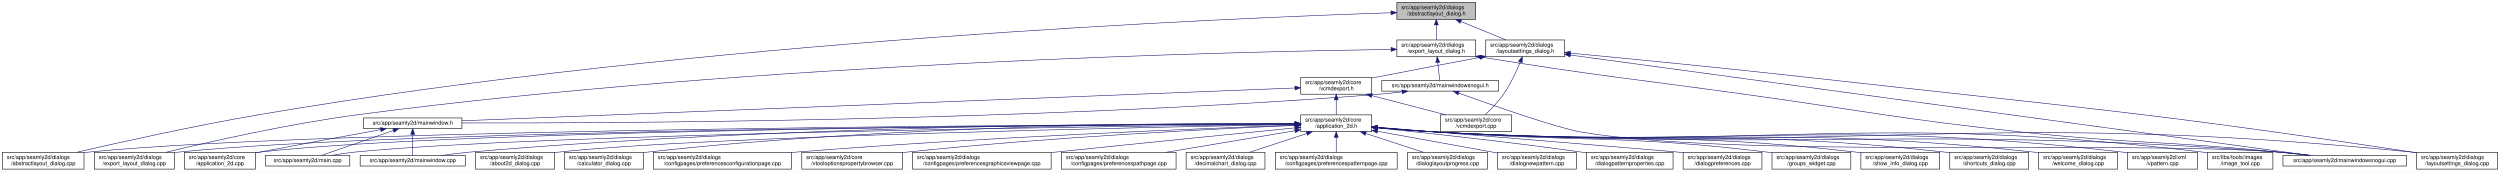
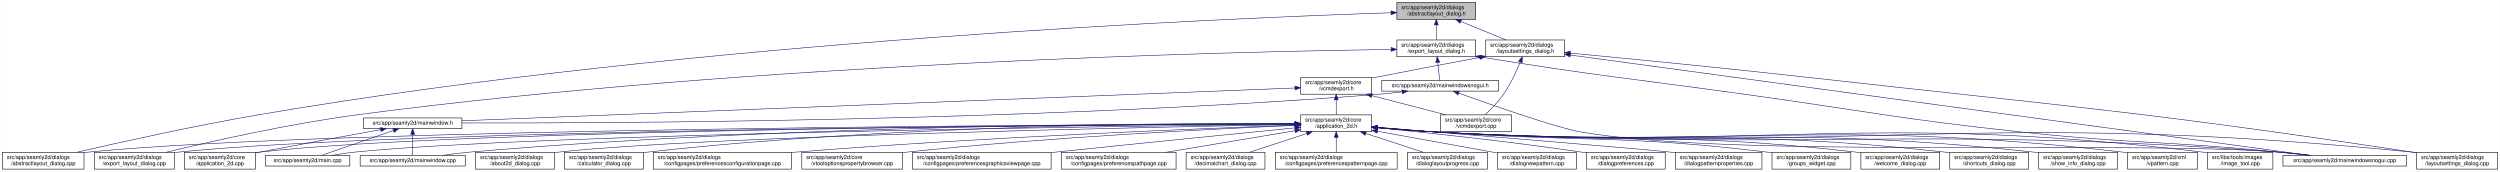
<svg xmlns="http://www.w3.org/2000/svg" xmlns:xlink="http://www.w3.org/1999/xlink" width="4472pt" height="307pt" viewBox="0.00 0.00 4471.50 307.00">
  <g id="graph0" class="graph" transform="scale(1 1) rotate(0) translate(4 303)">
    <polygon fill="white" stroke="transparent" points="-4,4 -4,-303 4467.5,-303 4467.5,4 -4,4" />
    <g id="node1" class="node">
      <g id="a_node1">
        <a xlink:title=" ">
          <polygon fill="#bfbfbf" stroke="black" points="2494.5,-268.5 2494.5,-298.5 2635.5,-298.5 2635.5,-268.5 2494.5,-268.5" />
          <text text-anchor="start" x="2502.5" y="-286.5" font-family="Helvetica,sans-Serif" font-size="10.00">src/app/seamly2d/dialogs</text>
          <text text-anchor="middle" x="2565" y="-275.5" font-family="Helvetica,sans-Serif" font-size="10.00">/abstractlayout_dialog.h</text>
        </a>
      </g>
    </g>
    <g id="node2" class="node">
      <g id="a_node2">
        <a xlink:href="../../dd/db4/abstractlayout__dialog_8cpp.html" target="_top" xlink:title=" ">
          <polygon fill="white" stroke="black" points="0,-0.5 0,-30.5 146,-30.5 146,-0.5 0,-0.5" />
          <text text-anchor="start" x="8" y="-18.5" font-family="Helvetica,sans-Serif" font-size="10.00">src/app/seamly2d/dialogs</text>
          <text text-anchor="middle" x="73" y="-7.5" font-family="Helvetica,sans-Serif" font-size="10.00">/abstractlayout_dialog.cpp</text>
        </a>
      </g>
    </g>
    <g id="edge1" class="edge">
      <path fill="none" stroke="midnightblue" d="M2483.92,-280.16C2202.28,-271 1240.94,-231.32 460,-98 343.42,-78.1 208.51,-48.08 132.72,-30.57" />
      <polygon fill="midnightblue" stroke="midnightblue" points="2483.94,-283.66 2494.05,-280.48 2484.17,-276.66 2483.94,-283.66" />
    </g>
    <g id="node3" class="node">
      <g id="a_node3">
        <a xlink:href="../../d1/d8e/export__layout__dialog_8h.html" target="_top" xlink:title=" ">
          <polygon fill="white" stroke="black" points="2494.5,-201.5 2494.5,-231.5 2635.5,-231.5 2635.5,-201.5 2494.5,-201.5" />
          <text text-anchor="start" x="2502.5" y="-219.5" font-family="Helvetica,sans-Serif" font-size="10.00">src/app/seamly2d/dialogs</text>
          <text text-anchor="middle" x="2565" y="-208.5" font-family="Helvetica,sans-Serif" font-size="10.00">/export_layout_dialog.h</text>
        </a>
      </g>
    </g>
    <g id="edge2" class="edge">
      <path fill="none" stroke="midnightblue" d="M2565,-258.11C2565,-249.15 2565,-239.32 2565,-231.58" />
      <polygon fill="midnightblue" stroke="midnightblue" points="2561.5,-258.4 2565,-268.4 2568.5,-258.4 2561.5,-258.4" />
    </g>
    <g id="node11" class="node">
      <g id="a_node11">
        <a xlink:href="../../d3/dd8/layoutsettings__dialog_8h.html" target="_top" xlink:title=" ">
          <polygon fill="white" stroke="black" points="2653.5,-201.5 2653.5,-231.5 2794.5,-231.5 2794.5,-201.5 2653.5,-201.5" />
          <text text-anchor="start" x="2661.5" y="-219.5" font-family="Helvetica,sans-Serif" font-size="10.00">src/app/seamly2d/dialogs</text>
          <text text-anchor="middle" x="2724" y="-208.5" font-family="Helvetica,sans-Serif" font-size="10.00">/layoutsettings_dialog.h</text>
        </a>
      </g>
    </g>
    <g id="edge11" class="edge">
      <path fill="none" stroke="midnightblue" d="M2608.92,-264.54C2634.37,-254.14 2665.93,-241.24 2689.57,-231.58" />
      <polygon fill="midnightblue" stroke="midnightblue" points="2607.43,-261.37 2599.5,-268.4 2610.08,-267.85 2607.43,-261.37" />
    </g>
    <g id="node4" class="node">
      <g id="a_node4">
        <a xlink:href="../../dd/d54/export__layout__dialog_8cpp.html" target="_top" xlink:title=" ">
          <polygon fill="white" stroke="black" points="164.5,-0.5 164.5,-30.5 307.5,-30.5 307.5,-0.5 164.5,-0.5" />
          <text text-anchor="start" x="172.5" y="-18.5" font-family="Helvetica,sans-Serif" font-size="10.00">src/app/seamly2d/dialogs</text>
          <text text-anchor="middle" x="236" y="-7.5" font-family="Helvetica,sans-Serif" font-size="10.00">/export_layout_dialog.cpp</text>
        </a>
      </g>
    </g>
    <g id="edge3" class="edge">
      <path fill="none" stroke="midnightblue" d="M2483.86,-214.6C2217.86,-210.8 1348.57,-191.53 637,-98 512.86,-81.68 369.58,-49.2 292.36,-30.55" />
      <polygon fill="midnightblue" stroke="midnightblue" points="2484.14,-218.11 2494.19,-214.75 2484.24,-211.11 2484.14,-218.11" />
    </g>
    <g id="node5" class="node">
      <g id="a_node5">
        <a xlink:href="../../d1/d82/mainwindowsnogui_8h.html" target="_top" xlink:title=" ">
          <polygon fill="white" stroke="black" points="2467.5,-140 2467.5,-159 2676.5,-159 2676.5,-140 2467.5,-140" />
          <text text-anchor="middle" x="2572" y="-147" font-family="Helvetica,sans-Serif" font-size="10.00">src/app/seamly2d/mainwindowsnogui.h</text>
        </a>
      </g>
    </g>
    <g id="edge4" class="edge">
      <path fill="none" stroke="midnightblue" d="M2567.61,-191.25C2568.82,-180.02 2570.18,-167.38 2571.06,-159.19" />
      <polygon fill="midnightblue" stroke="midnightblue" points="2564.11,-191.08 2566.52,-201.4 2571.07,-191.83 2564.11,-191.08" />
    </g>
    <g id="node10" class="node">
      <g id="a_node10">
        <a xlink:href="../../d8/de8/mainwindowsnogui_8cpp.html" target="_top" xlink:title=" ">
          <polygon fill="white" stroke="black" points="4079.5,-6 4079.5,-25 4300.5,-25 4300.5,-6 4079.5,-6" />
          <text text-anchor="middle" x="4190" y="-13" font-family="Helvetica,sans-Serif" font-size="10.00">src/app/seamly2d/mainwindowsnogui.cpp</text>
        </a>
      </g>
    </g>
    <g id="edge10" class="edge">
      <path fill="none" stroke="midnightblue" d="M2645.75,-200.75C2856.16,-166.74 2911.12,-162.84 3119,-134 3337.15,-103.73 3391.01,-90.47 3610,-67 3814.34,-45.1 3866.51,-51.43 4071,-31 4088.29,-29.27 4106.96,-27.13 4124.28,-25.02" />
      <polygon fill="midnightblue" stroke="midnightblue" points="2644.92,-197.34 2635.61,-202.39 2646.04,-204.25 2644.92,-197.34" />
    </g>
    <g id="node6" class="node">
      <g id="a_node6">
        <a xlink:href="../../d9/d53/mainwindow_8h.html" target="_top" xlink:title=" ">
          <polygon fill="white" stroke="black" points="646,-73 646,-92 822,-92 822,-73 646,-73" />
          <text text-anchor="middle" x="734" y="-80" font-family="Helvetica,sans-Serif" font-size="10.00">src/app/seamly2d/mainwindow.h</text>
        </a>
      </g>
    </g>
    <g id="edge5" class="edge">
      <path fill="none" stroke="midnightblue" d="M2503.6,-138.7C2488.6,-136.86 2472.79,-135.15 2458,-134 1832.59,-85.18 1076.22,-82.45 822.07,-83.06" />
      <polygon fill="midnightblue" stroke="midnightblue" points="2503.47,-142.21 2513.82,-139.99 2504.34,-135.27 2503.47,-142.21" />
    </g>
    <g id="edge9" class="edge">
      <path fill="none" stroke="midnightblue" d="M2605.25,-136.4C2663.1,-115.55 2780.2,-74.41 2823,-67 3096.38,-19.68 3794.33,-51.8 4071,-31 4089.89,-29.58 4110.38,-27.34 4128.96,-25.04" />
      <polygon fill="midnightblue" stroke="midnightblue" points="2603.71,-133.23 2595.5,-139.92 2606.09,-139.81 2603.71,-133.23" />
    </g>
    <g id="node7" class="node">
      <g id="a_node7">
        <a xlink:href="../../df/d3e/application__2d_8cpp.html" target="_top" xlink:title=" ">
          <polygon fill="white" stroke="black" points="325.5,-0.5 325.5,-30.5 452.5,-30.5 452.5,-0.5 325.5,-0.5" />
          <text text-anchor="start" x="333.5" y="-18.5" font-family="Helvetica,sans-Serif" font-size="10.00">src/app/seamly2d/core</text>
          <text text-anchor="middle" x="389" y="-7.5" font-family="Helvetica,sans-Serif" font-size="10.00">/application_2d.cpp</text>
        </a>
      </g>
    </g>
    <g id="edge6" class="edge">
      <path fill="none" stroke="midnightblue" d="M676.66,-71.16C621.38,-61.14 535.4,-45.37 461,-31 458.25,-30.47 455.43,-29.92 452.59,-29.36" />
      <polygon fill="midnightblue" stroke="midnightblue" points="676.15,-74.63 686.61,-72.97 677.4,-67.74 676.15,-74.63" />
    </g>
    <g id="node8" class="node">
      <g id="a_node8">
        <a xlink:href="../../dc/d14/app_2seamly2d_2main_8cpp.html" target="_top" xlink:title=" ">
          <polygon fill="white" stroke="black" points="470.5,-6 470.5,-25 621.5,-25 621.5,-6 470.5,-6" />
          <text text-anchor="middle" x="546" y="-13" font-family="Helvetica,sans-Serif" font-size="10.00">src/app/seamly2d/main.cpp</text>
        </a>
      </g>
    </g>
    <g id="edge7" class="edge">
      <path fill="none" stroke="midnightblue" d="M699.11,-69.44C661.81,-56.54 603.63,-36.42 570.77,-25.06" />
      <polygon fill="midnightblue" stroke="midnightblue" points="698.44,-72.91 709.04,-72.87 700.73,-66.29 698.44,-72.91" />
    </g>
    <g id="node9" class="node">
      <g id="a_node9">
        <a xlink:href="../../d8/dd9/mainwindow_8cpp.html" target="_top" xlink:title=" ">
          <polygon fill="white" stroke="black" points="640,-6 640,-25 828,-25 828,-6 640,-6" />
          <text text-anchor="middle" x="734" y="-13" font-family="Helvetica,sans-Serif" font-size="10.00">src/app/seamly2d/mainwindow.cpp</text>
        </a>
      </g>
    </g>
    <g id="edge8" class="edge">
      <path fill="none" stroke="midnightblue" d="M734,-62.54C734,-50.17 734,-34.62 734,-25.13" />
      <polygon fill="midnightblue" stroke="midnightblue" points="730.5,-62.73 734,-72.73 737.5,-62.73 730.5,-62.73" />
    </g>
    <g id="edge43" class="edge">
      <path fill="none" stroke="midnightblue" d="M2804.93,-204.51C3067.51,-168.87 3892.33,-56.91 4127.09,-25.04" />
      <polygon fill="midnightblue" stroke="midnightblue" points="2804.15,-201.09 2794.71,-205.9 2805.09,-208.02 2804.15,-201.09" />
    </g>
    <g id="node12" class="node">
      <g id="a_node12">
        <a xlink:href="../../dd/d57/vcmdexport_8h.html" target="_top" xlink:title=" ">
          <polygon fill="white" stroke="black" points="2322.5,-134.5 2322.5,-164.5 2449.5,-164.5 2449.5,-134.5 2322.5,-134.5" />
          <text text-anchor="start" x="2330.5" y="-152.5" font-family="Helvetica,sans-Serif" font-size="10.00">src/app/seamly2d/core</text>
          <text text-anchor="middle" x="2386" y="-141.5" font-family="Helvetica,sans-Serif" font-size="10.00">/vcmdexport.h</text>
        </a>
      </g>
    </g>
    <g id="edge12" class="edge">
      <path fill="none" stroke="midnightblue" d="M2643.42,-200.44C2590.65,-190.52 2520.19,-177.17 2458,-165 2455.25,-164.46 2452.44,-163.91 2449.6,-163.35" />
      <polygon fill="midnightblue" stroke="midnightblue" points="2642.92,-203.91 2653.39,-202.32 2644.21,-197.03 2642.92,-203.91" />
    </g>
-     <g id="node27" class="node">
-       <g id="a_node27">
+     <g id="node26" class="node">
+       <g id="a_node26">
        <a xlink:href="../../d0/dfa/layoutsettings__dialog_8cpp.html" target="_top" xlink:title=" ">
          <polygon fill="white" stroke="black" points="4318.5,-0.5 4318.5,-30.5 4463.5,-30.5 4463.5,-0.5 4318.5,-0.5" />
          <text text-anchor="start" x="4326.5" y="-18.5" font-family="Helvetica,sans-Serif" font-size="10.00">src/app/seamly2d/dialogs</text>
          <text text-anchor="middle" x="4391" y="-7.5" font-family="Helvetica,sans-Serif" font-size="10.00">/layoutsettings_dialog.cpp</text>
        </a>
      </g>
    </g>
    <g id="edge42" class="edge">
      <path fill="none" stroke="midnightblue" d="M2804.67,-207.95C2903.9,-198.54 3077.46,-181.65 3226,-165 3708.42,-110.92 3830.01,-103.57 4310,-31 4312.68,-30.59 4315.42,-30.17 4318.17,-29.73" />
      <polygon fill="midnightblue" stroke="midnightblue" points="2804.34,-204.47 2794.72,-208.9 2805,-211.44 2804.34,-204.47" />
    </g>
    <g id="node33" class="node">
      <g id="a_node33">
        <a xlink:href="../../df/d9b/vcmdexport_8cpp.html" target="_top" xlink:title=" ">
          <polygon fill="white" stroke="black" points="2572.5,-67.5 2572.5,-97.5 2699.5,-97.5 2699.5,-67.5 2572.5,-67.5" />
          <text text-anchor="start" x="2580.5" y="-85.5" font-family="Helvetica,sans-Serif" font-size="10.00">src/app/seamly2d/core</text>
          <text text-anchor="middle" x="2636" y="-74.5" font-family="Helvetica,sans-Serif" font-size="10.00">/vcmdexport.cpp</text>
        </a>
      </g>
    </g>
    <g id="edge41" class="edge">
      <path fill="none" stroke="midnightblue" d="M2715.08,-191.85C2708.15,-174.96 2697.62,-152.12 2685,-134 2675.64,-120.57 2662.66,-107.36 2652.4,-97.82" />
      <polygon fill="midnightblue" stroke="midnightblue" points="2711.97,-193.49 2718.91,-201.5 2718.47,-190.91 2711.97,-193.49" />
    </g>
    <g id="edge40" class="edge">
      <path fill="none" stroke="midnightblue" d="M2312.19,-145.6C2042.91,-135 1113.82,-98.44 822.26,-86.97" />
      <polygon fill="midnightblue" stroke="midnightblue" points="2312.12,-149.1 2322.25,-145.99 2312.4,-142.1 2312.12,-149.1" />
    </g>
    <g id="node13" class="node">
      <g id="a_node13">
        <a xlink:href="../../d7/d61/application__2d_8h.html" target="_top" xlink:title=" ">
          <polygon fill="white" stroke="black" points="2322.5,-67.5 2322.5,-97.5 2449.5,-97.5 2449.5,-67.5 2322.5,-67.5" />
          <text text-anchor="start" x="2330.5" y="-85.5" font-family="Helvetica,sans-Serif" font-size="10.00">src/app/seamly2d/core</text>
          <text text-anchor="middle" x="2386" y="-74.5" font-family="Helvetica,sans-Serif" font-size="10.00">/application_2d.h</text>
        </a>
      </g>
    </g>
    <g id="edge13" class="edge">
      <path fill="none" stroke="midnightblue" d="M2386,-124.11C2386,-115.15 2386,-105.32 2386,-97.58" />
      <polygon fill="midnightblue" stroke="midnightblue" points="2382.5,-124.4 2386,-134.4 2389.5,-124.4 2382.5,-124.4" />
    </g>
    <g id="edge39" class="edge">
      <path fill="none" stroke="midnightblue" d="M2449.78,-131.92C2490.58,-121.31 2542.93,-107.7 2581.73,-97.61" />
      <polygon fill="midnightblue" stroke="midnightblue" points="2448.74,-128.57 2439.94,-134.48 2450.5,-135.35 2448.74,-128.57" />
    </g>
    <g id="edge15" class="edge">
      <path fill="none" stroke="midnightblue" d="M2312.3,-81.34C1976.31,-80.39 587.62,-73.89 155,-31 152.12,-30.71 149.19,-30.39 146.24,-30.02" />
      <polygon fill="midnightblue" stroke="midnightblue" points="2312.39,-84.84 2322.4,-81.37 2312.41,-77.84 2312.39,-84.84" />
    </g>
    <g id="edge28" class="edge">
      <path fill="none" stroke="midnightblue" d="M2312.16,-81.23C1991.12,-79.84 714.99,-71.78 316,-31 313.33,-30.73 310.62,-30.42 307.88,-30.07" />
      <polygon fill="midnightblue" stroke="midnightblue" points="2312.26,-84.73 2322.28,-81.28 2312.29,-77.73 2312.26,-84.73" />
    </g>
-     <g id="edge20" class="edge">
+     <g id="edge23" class="edge">
      <path fill="none" stroke="midnightblue" d="M2312.07,-81.27C2005.04,-80.03 829.51,-72.62 461,-31 458.21,-30.69 455.37,-30.32 452.51,-29.91" />
      <polygon fill="midnightblue" stroke="midnightblue" points="2312.18,-84.77 2322.19,-81.31 2312.2,-77.77 2312.18,-84.77" />
    </g>
-     <g id="edge34" class="edge">
+     <g id="edge33" class="edge">
      <path fill="none" stroke="midnightblue" d="M2312.05,-80.75C2022.44,-77.62 964.89,-64.12 631,-31 617.29,-29.64 602.46,-27.39 589.08,-25.05" />
      <polygon fill="midnightblue" stroke="midnightblue" points="2312.39,-84.26 2322.43,-80.87 2312.47,-77.26 2312.39,-84.26" />
    </g>
    <g id="edge37" class="edge">
      <path fill="none" stroke="midnightblue" d="M2312.14,-81.9C2089.11,-82.5 1403.02,-79.93 837,-31 820.54,-29.58 802.69,-27.32 786.54,-25" />
      <polygon fill="midnightblue" stroke="midnightblue" points="2312.42,-85.4 2322.41,-81.87 2312.4,-78.4 2312.42,-85.4" />
    </g>
    <g id="edge35" class="edge">
      <path fill="none" stroke="midnightblue" d="M2459.92,-74.48C2491.63,-71.72 2529.11,-68.79 2563,-67 3232.48,-31.62 3402.35,-79.6 4071,-31 4090.1,-29.61 4110.84,-27.35 4129.57,-25.02" />
      <polygon fill="midnightblue" stroke="midnightblue" points="2459.5,-71.01 2449.84,-75.37 2460.11,-77.98 2459.5,-71.01" />
    </g>
    <g id="node14" class="node">
      <g id="a_node14">
        <a xlink:href="../../d9/d7f/about2d__dialog_8cpp.html" target="_top" xlink:title=" ">
          <polygon fill="white" stroke="black" points="846.5,-0.5 846.5,-30.5 987.5,-30.5 987.5,-0.5 846.5,-0.5" />
          <text text-anchor="start" x="854.5" y="-18.5" font-family="Helvetica,sans-Serif" font-size="10.00">src/app/seamly2d/dialogs</text>
          <text text-anchor="middle" x="917" y="-7.5" font-family="Helvetica,sans-Serif" font-size="10.00">/about2d_dialog.cpp</text>
        </a>
      </g>
    </g>
    <g id="edge14" class="edge">
      <path fill="none" stroke="midnightblue" d="M2312.1,-80.23C2062.92,-75.74 1254.67,-59.29 996,-31 993.23,-30.7 990.41,-30.35 987.56,-29.98" />
      <polygon fill="midnightblue" stroke="midnightblue" points="2312.08,-83.73 2322.14,-80.41 2312.21,-76.73 2312.08,-83.73" />
    </g>
    <g id="node15" class="node">
      <g id="a_node15">
        <a xlink:href="../../d7/dfa/calculator__dialog_8cpp.html" target="_top" xlink:title=" ">
          <polygon fill="white" stroke="black" points="1005.5,-0.5 1005.5,-30.5 1146.5,-30.5 1146.5,-0.5 1005.5,-0.5" />
          <text text-anchor="start" x="1013.5" y="-18.5" font-family="Helvetica,sans-Serif" font-size="10.00">src/app/seamly2d/dialogs</text>
          <text text-anchor="middle" x="1076" y="-7.5" font-family="Helvetica,sans-Serif" font-size="10.00">/calculator_dialog.cpp</text>
        </a>
      </g>
    </g>
    <g id="edge16" class="edge">
      <path fill="none" stroke="midnightblue" d="M2312.1,-82.08C2120.42,-82.8 1591.77,-79.8 1155,-31 1152.23,-30.69 1149.41,-30.34 1146.56,-29.96" />
      <polygon fill="midnightblue" stroke="midnightblue" points="2312.35,-85.58 2322.34,-82.03 2312.32,-78.58 2312.35,-85.58" />
    </g>
    <g id="node16" class="node">
      <g id="a_node16">
        <a xlink:href="../../d2/d2d/preferencesconfigurationpage_8cpp.html" target="_top" xlink:title=" ">
          <polygon fill="white" stroke="black" points="1164.5,-0.5 1164.5,-30.5 1411.5,-30.5 1411.5,-0.5 1164.5,-0.5" />
          <text text-anchor="start" x="1172.5" y="-18.5" font-family="Helvetica,sans-Serif" font-size="10.00">src/app/seamly2d/dialogs</text>
          <text text-anchor="middle" x="1288" y="-7.5" font-family="Helvetica,sans-Serif" font-size="10.00">/configpages/preferencesconfigurationpage.cpp</text>
        </a>
      </g>
    </g>
    <g id="edge17" class="edge">
      <path fill="none" stroke="midnightblue" d="M2312.1,-79.05C2150.36,-73.38 1752.96,-57.76 1421,-31 1417.87,-30.75 1414.71,-30.48 1411.52,-30.21" />
      <polygon fill="midnightblue" stroke="midnightblue" points="2312.29,-82.56 2322.41,-79.41 2312.53,-75.57 2312.29,-82.56" />
    </g>
    <g id="node17" class="node">
      <g id="a_node17">
        <a xlink:href="../../d2/d00/vtooloptionspropertybrowser_8cpp.html" target="_top" xlink:title=" ">
          <polygon fill="white" stroke="black" points="1430,-0.5 1430,-30.5 1610,-30.5 1610,-0.5 1430,-0.5" />
          <text text-anchor="start" x="1438" y="-18.5" font-family="Helvetica,sans-Serif" font-size="10.00">src/app/seamly2d/core</text>
          <text text-anchor="middle" x="1520" y="-7.5" font-family="Helvetica,sans-Serif" font-size="10.00">/vtooloptionspropertybrowser.cpp</text>
        </a>
      </g>
    </g>
    <g id="edge18" class="edge">
      <path fill="none" stroke="midnightblue" d="M2312.1,-78.6C2175.13,-72.78 1872.66,-57.88 1619,-31 1616.06,-30.69 1613.08,-30.35 1610.07,-30" />
      <polygon fill="midnightblue" stroke="midnightblue" points="2312.33,-82.11 2322.47,-79.03 2312.62,-75.11 2312.33,-82.11" />
    </g>
    <g id="node18" class="node">
      <g id="a_node18">
        <a xlink:href="../../d9/d70/preferencesgraphicsviewpage_8cpp.html" target="_top" xlink:title=" ">
          <polygon fill="white" stroke="black" points="1628,-0.5 1628,-30.5 1876,-30.5 1876,-0.5 1628,-0.5" />
          <text text-anchor="start" x="1636" y="-18.5" font-family="Helvetica,sans-Serif" font-size="10.00">src/app/seamly2d/dialogs</text>
          <text text-anchor="middle" x="1752" y="-7.5" font-family="Helvetica,sans-Serif" font-size="10.00">/configpages/preferencesgraphicsviewpage.cpp</text>
        </a>
      </g>
    </g>
    <g id="edge19" class="edge">
      <path fill="none" stroke="midnightblue" d="M2312.25,-74.26C2214.53,-64.61 2036.78,-46.92 1885,-31 1882.11,-30.7 1879.19,-30.39 1876.24,-30.08" />
      <polygon fill="midnightblue" stroke="midnightblue" points="2312.02,-77.75 2322.32,-75.25 2312.71,-70.78 2312.02,-77.75" />
    </g>
    <g id="node19" class="node">
      <g id="a_node19">
        <a xlink:href="../../dc/d20/preferencespathpage_8cpp.html" target="_top" xlink:title=" ">
          <polygon fill="white" stroke="black" points="1894.5,-0.5 1894.5,-30.5 2099.5,-30.5 2099.5,-0.5 1894.5,-0.5" />
          <text text-anchor="start" x="1902.5" y="-18.5" font-family="Helvetica,sans-Serif" font-size="10.00">src/app/seamly2d/dialogs</text>
          <text text-anchor="middle" x="1997" y="-7.5" font-family="Helvetica,sans-Serif" font-size="10.00">/configpages/preferencespathpage.cpp</text>
        </a>
      </g>
    </g>
-     <g id="edge21" class="edge">
+     <g id="edge20" class="edge">
      <path fill="none" stroke="midnightblue" d="M2312.3,-69.18C2246.36,-58.17 2149.77,-42.03 2080.89,-30.52" />
      <polygon fill="midnightblue" stroke="midnightblue" points="2311.76,-72.64 2322.2,-70.84 2312.91,-65.74 2311.76,-72.64" />
    </g>
    <g id="node20" class="node">
      <g id="a_node20">
        <a xlink:href="../../dd/dc2/decimalchart__dialog_8cpp.html" target="_top" xlink:title=" ">
          <polygon fill="white" stroke="black" points="2117.5,-0.5 2117.5,-30.5 2258.5,-30.5 2258.5,-0.5 2117.5,-0.5" />
          <text text-anchor="start" x="2125.5" y="-18.5" font-family="Helvetica,sans-Serif" font-size="10.00">src/app/seamly2d/dialogs</text>
          <text text-anchor="middle" x="2188" y="-7.5" font-family="Helvetica,sans-Serif" font-size="10.00">/decimalchart_dialog.cpp</text>
        </a>
      </g>
    </g>
-     <g id="edge22" class="edge">
+     <g id="edge21" class="edge">
      <path fill="none" stroke="midnightblue" d="M2333.39,-64.23C2301.36,-53.71 2260.96,-40.45 2230.88,-30.58" />
      <polygon fill="midnightblue" stroke="midnightblue" points="2332.44,-67.6 2343.04,-67.4 2334.63,-60.95 2332.44,-67.6" />
    </g>
    <g id="node21" class="node">
      <g id="a_node21">
        <a xlink:href="../../dc/d63/preferencespatternpage_8cpp.html" target="_top" xlink:title=" ">
          <polygon fill="white" stroke="black" points="2277,-0.5 2277,-30.5 2495,-30.5 2495,-0.5 2277,-0.5" />
          <text text-anchor="start" x="2285" y="-18.5" font-family="Helvetica,sans-Serif" font-size="10.00">src/app/seamly2d/dialogs</text>
          <text text-anchor="middle" x="2386" y="-7.5" font-family="Helvetica,sans-Serif" font-size="10.00">/configpages/preferencespatternpage.cpp</text>
        </a>
      </g>
    </g>
-     <g id="edge23" class="edge">
+     <g id="edge22" class="edge">
      <path fill="none" stroke="midnightblue" d="M2386,-57.11C2386,-48.15 2386,-38.32 2386,-30.58" />
      <polygon fill="midnightblue" stroke="midnightblue" points="2382.5,-57.4 2386,-67.4 2389.5,-57.4 2382.5,-57.4" />
    </g>
    <g id="node22" class="node">
      <g id="a_node22">
        <a xlink:href="../../d6/d89/dialoglayoutprogress_8cpp.html" target="_top" xlink:title=" ">
          <polygon fill="white" stroke="black" points="2513.5,-0.5 2513.5,-30.5 2656.5,-30.5 2656.5,-0.5 2513.5,-0.5" />
          <text text-anchor="start" x="2521.5" y="-18.5" font-family="Helvetica,sans-Serif" font-size="10.00">src/app/seamly2d/dialogs</text>
          <text text-anchor="middle" x="2585" y="-7.5" font-family="Helvetica,sans-Serif" font-size="10.00">/dialoglayoutprogress.cpp</text>
        </a>
      </g>
    </g>
    <g id="edge24" class="edge">
      <path fill="none" stroke="midnightblue" d="M2438.88,-64.23C2471.07,-53.71 2511.67,-40.45 2541.9,-30.58" />
      <polygon fill="midnightblue" stroke="midnightblue" points="2437.6,-60.96 2429.18,-67.4 2439.77,-67.62 2437.6,-60.96" />
    </g>
    <g id="node23" class="node">
      <g id="a_node23">
        <a xlink:href="../../de/d87/dialognewpattern_8cpp.html" target="_top" xlink:title=" ">
          <polygon fill="white" stroke="black" points="2674.5,-0.5 2674.5,-30.5 2815.5,-30.5 2815.5,-0.5 2674.5,-0.5" />
          <text text-anchor="start" x="2682.5" y="-18.5" font-family="Helvetica,sans-Serif" font-size="10.00">src/app/seamly2d/dialogs</text>
          <text text-anchor="middle" x="2745" y="-7.5" font-family="Helvetica,sans-Serif" font-size="10.00">/dialognewpattern.cpp</text>
        </a>
      </g>
    </g>
    <g id="edge25" class="edge">
      <path fill="none" stroke="midnightblue" d="M2459.59,-68.18C2515.84,-58.01 2595.32,-43.62 2665,-31 2668.06,-30.45 2671.18,-29.88 2674.33,-29.31" />
      <polygon fill="midnightblue" stroke="midnightblue" points="2458.93,-64.75 2449.72,-69.97 2460.18,-71.63 2458.93,-64.75" />
    </g>
    <g id="node24" class="node">
      <g id="a_node24">
-         <a xlink:href="../../d5/d18/dialogpatternproperties_8cpp.html" target="_top" xlink:title=" ">
-           <polygon fill="white" stroke="black" points="2833.5,-0.5 2833.5,-30.5 2988.5,-30.5 2988.5,-0.5 2833.5,-0.5" />
+         <a xlink:href="../../d5/dc5/dialogpreferences_8cpp.html" target="_top" xlink:title=" ">
+           <polygon fill="white" stroke="black" points="2833.5,-0.5 2833.5,-30.5 2974.5,-30.5 2974.5,-0.5 2833.5,-0.5" />
          <text text-anchor="start" x="2841.5" y="-18.5" font-family="Helvetica,sans-Serif" font-size="10.00">src/app/seamly2d/dialogs</text>
-           <text text-anchor="middle" x="2911" y="-7.5" font-family="Helvetica,sans-Serif" font-size="10.00">/dialogpatternproperties.cpp</text>
+           <text text-anchor="middle" x="2904" y="-7.5" font-family="Helvetica,sans-Serif" font-size="10.00">/dialogpreferences.cpp</text>
        </a>
      </g>
    </g>
    <g id="edge26" class="edge">
-       <path fill="none" stroke="midnightblue" d="M2459.65,-74.15C2546.8,-65.19 2696.23,-49 2824,-31 2827.03,-30.57 2830.12,-30.12 2833.24,-29.66" />
-       <polygon fill="midnightblue" stroke="midnightblue" points="2459.19,-70.68 2449.6,-75.18 2459.9,-77.65 2459.19,-70.68" />
+       <path fill="none" stroke="midnightblue" d="M2459.7,-74.47C2546.89,-65.81 2696.36,-49.91 2824,-31 2827.07,-30.55 2830.21,-30.06 2833.37,-29.56" />
+       <polygon fill="midnightblue" stroke="midnightblue" points="2459.24,-71 2449.64,-75.46 2459.93,-77.96 2459.24,-71" />
    </g>
    <g id="node25" class="node">
      <g id="a_node25">
-         <a xlink:href="../../d5/dc5/dialogpreferences_8cpp.html" target="_top" xlink:title=" ">
-           <polygon fill="white" stroke="black" points="3006.5,-0.5 3006.5,-30.5 3147.5,-30.5 3147.5,-0.5 3006.5,-0.5" />
-           <text text-anchor="start" x="3014.5" y="-18.5" font-family="Helvetica,sans-Serif" font-size="10.00">src/app/seamly2d/dialogs</text>
-           <text text-anchor="middle" x="3077" y="-7.5" font-family="Helvetica,sans-Serif" font-size="10.00">/dialogpreferences.cpp</text>
+         <a xlink:href="../../d5/d18/dialogpatternproperties_8cpp.html" target="_top" xlink:title=" ">
+           <polygon fill="white" stroke="black" points="2992.5,-0.5 2992.5,-30.5 3147.5,-30.5 3147.5,-0.5 2992.5,-0.5" />
+           <text text-anchor="start" x="3000.5" y="-18.5" font-family="Helvetica,sans-Serif" font-size="10.00">src/app/seamly2d/dialogs</text>
+           <text text-anchor="middle" x="3070" y="-7.5" font-family="Helvetica,sans-Serif" font-size="10.00">/dialogpatternproperties.cpp</text>
        </a>
      </g>
    </g>
    <g id="edge27" class="edge">
-       <path fill="none" stroke="midnightblue" d="M2460.01,-75.43C2621.25,-62.2 2990.41,-31.87 2997,-31 3000.08,-30.59 3003.22,-30.15 3006.39,-29.68" />
-       <polygon fill="midnightblue" stroke="midnightblue" points="2459.38,-71.97 2449.7,-76.28 2459.95,-78.95 2459.38,-71.97" />
-     </g>
-     <g id="node26" class="node">
-       <g id="a_node26">
+       <path fill="none" stroke="midnightblue" d="M2459.94,-75.41C2614.04,-62.68 2957.45,-34.2 2983,-31 2986.04,-30.62 2989.13,-30.21 2992.26,-29.78" />
+       <polygon fill="midnightblue" stroke="midnightblue" points="2459.3,-71.95 2449.63,-76.26 2459.88,-78.92 2459.3,-71.95" />
+     </g>
+     <g id="edge29" class="edge">
+       <path fill="none" stroke="midnightblue" d="M2459.92,-74.43C2491.63,-71.66 2529.1,-68.74 2563,-67 3338.59,-27.28 3537.18,-107.66 4310,-31 4312.7,-30.73 4315.45,-30.42 4318.22,-30.08" />
+       <polygon fill="midnightblue" stroke="midnightblue" points="2459.49,-70.95 2449.84,-75.32 2460.11,-77.93 2459.49,-70.95" />
+     </g>
+     <g id="node27" class="node">
+       <g id="a_node27">
        <a xlink:href="../../db/d5c/groups__widget_8cpp.html" target="_top" xlink:title=" ">
          <polygon fill="white" stroke="black" points="3165.5,-0.5 3165.5,-30.5 3306.5,-30.5 3306.5,-0.5 3165.5,-0.5" />
          <text text-anchor="start" x="3173.5" y="-18.5" font-family="Helvetica,sans-Serif" font-size="10.00">src/app/seamly2d/dialogs</text>
          <text text-anchor="middle" x="3236" y="-7.5" font-family="Helvetica,sans-Serif" font-size="10.00">/groups_widget.cpp</text>
        </a>
      </g>
    </g>
-     <g id="edge29" class="edge">
+     <g id="edge30" class="edge">
      <path fill="none" stroke="midnightblue" d="M2459.96,-75.09C2491.68,-72.43 2529.14,-69.41 2563,-67 2826.37,-48.22 2893.86,-62.6 3156,-31 3159.08,-30.63 3162.23,-30.21 3165.4,-29.77" />
      <polygon fill="midnightblue" stroke="midnightblue" points="2459.55,-71.61 2449.88,-75.94 2460.14,-78.59 2459.55,-71.61" />
    </g>
-     <g id="edge30" class="edge">
-       <path fill="none" stroke="midnightblue" d="M2459.92,-74.43C2491.63,-71.66 2529.1,-68.74 2563,-67 3338.59,-27.28 3537.18,-107.66 4310,-31 4312.7,-30.73 4315.45,-30.42 4318.22,-30.08" />
-       <polygon fill="midnightblue" stroke="midnightblue" points="2459.49,-70.95 2449.84,-75.32 2460.11,-77.93 2459.49,-70.95" />
-     </g>
    <g id="node28" class="node">
      <g id="a_node28">
-         <a xlink:href="../../d2/df4/show__info__dialog_8cpp.html" target="_top" xlink:title=" ">
+         <a xlink:href="../../df/d69/welcome__dialog_8cpp.html" target="_top" xlink:title=" ">
          <polygon fill="white" stroke="black" points="3324.5,-0.5 3324.5,-30.5 3465.5,-30.5 3465.5,-0.5 3324.5,-0.5" />
          <text text-anchor="start" x="3332.5" y="-18.5" font-family="Helvetica,sans-Serif" font-size="10.00">src/app/seamly2d/dialogs</text>
-           <text text-anchor="middle" x="3395" y="-7.5" font-family="Helvetica,sans-Serif" font-size="10.00">/show_info_dialog.cpp</text>
+           <text text-anchor="middle" x="3395" y="-7.5" font-family="Helvetica,sans-Serif" font-size="10.00">/welcome_dialog.cpp</text>
        </a>
      </g>
    </g>
    <g id="edge31" class="edge">
      <path fill="none" stroke="midnightblue" d="M2459.95,-74.88C2491.66,-72.19 2529.13,-69.2 2563,-67 2896.9,-45.34 2982.55,-68.92 3315,-31 3318.09,-30.65 3321.23,-30.25 3324.4,-29.82" />
      <polygon fill="midnightblue" stroke="midnightblue" points="2459.53,-71.4 2449.86,-75.74 2460.13,-78.38 2459.53,-71.4" />
    </g>
    <g id="node29" class="node">
      <g id="a_node29">
        <a xlink:href="../../dd/d84/shortcuts__dialog_8cpp.html" target="_top" xlink:title=" ">
          <polygon fill="white" stroke="black" points="3483.5,-0.5 3483.5,-30.5 3624.5,-30.5 3624.5,-0.5 3483.5,-0.5" />
          <text text-anchor="start" x="3491.5" y="-18.5" font-family="Helvetica,sans-Serif" font-size="10.00">src/app/seamly2d/dialogs</text>
          <text text-anchor="middle" x="3554" y="-7.5" font-family="Helvetica,sans-Serif" font-size="10.00">/shortcuts_dialog.cpp</text>
        </a>
      </g>
    </g>
    <g id="edge32" class="edge">
      <path fill="none" stroke="midnightblue" d="M2459.94,-74.74C2491.65,-72.03 2529.12,-69.06 2563,-67 2967.46,-42.45 3071.22,-75.24 3474,-31 3477.09,-30.66 3480.23,-30.27 3483.41,-29.85" />
      <polygon fill="midnightblue" stroke="midnightblue" points="2459.52,-71.27 2449.86,-75.61 2460.12,-78.24 2459.52,-71.27" />
    </g>
    <g id="node30" class="node">
      <g id="a_node30">
-         <a xlink:href="../../df/d69/welcome__dialog_8cpp.html" target="_top" xlink:title=" ">
+         <a xlink:href="../../d2/df4/show__info__dialog_8cpp.html" target="_top" xlink:title=" ">
          <polygon fill="white" stroke="black" points="3642.5,-0.5 3642.5,-30.5 3783.5,-30.5 3783.5,-0.5 3642.5,-0.5" />
          <text text-anchor="start" x="3650.5" y="-18.5" font-family="Helvetica,sans-Serif" font-size="10.00">src/app/seamly2d/dialogs</text>
-           <text text-anchor="middle" x="3713" y="-7.5" font-family="Helvetica,sans-Serif" font-size="10.00">/welcome_dialog.cpp</text>
-         </a>
-       </g>
-     </g>
-     <g id="edge33" class="edge">
+           <text text-anchor="middle" x="3713" y="-7.5" font-family="Helvetica,sans-Serif" font-size="10.00">/show_info_dialog.cpp</text>
+         </a>
+       </g>
+     </g>
+     <g id="edge34" class="edge">
      <path fill="none" stroke="midnightblue" d="M2459.93,-74.65C2491.64,-71.91 2529.11,-68.96 2563,-67 3038.03,-39.57 3159.87,-81.56 3633,-31 3636.09,-30.67 3639.24,-30.29 3642.41,-29.87" />
      <polygon fill="midnightblue" stroke="midnightblue" points="2459.51,-71.17 2449.85,-75.52 2460.12,-78.14 2459.51,-71.17" />
    </g>
    <g id="node31" class="node">
      <g id="a_node31">
        <a xlink:href="../../d3/d49/vpattern_8cpp.html" target="_top" xlink:title=" ">
          <polygon fill="white" stroke="black" points="3801.5,-0.5 3801.5,-30.5 3926.5,-30.5 3926.5,-0.5 3801.5,-0.5" />
          <text text-anchor="start" x="3809.5" y="-18.5" font-family="Helvetica,sans-Serif" font-size="10.00">src/app/seamly2d/xml</text>
          <text text-anchor="middle" x="3864" y="-7.5" font-family="Helvetica,sans-Serif" font-size="10.00">/vpattern.cpp</text>
        </a>
      </g>
    </g>
    <g id="edge36" class="edge">
      <path fill="none" stroke="midnightblue" d="M2459.93,-74.57C2491.64,-71.83 2529.11,-68.88 2563,-67 3108.61,-36.68 3249.09,-93.17 3792,-31 3795.04,-30.65 3798.14,-30.24 3801.27,-29.78" />
      <polygon fill="midnightblue" stroke="midnightblue" points="2459.5,-71.1 2449.85,-75.46 2460.11,-78.07 2459.5,-71.1" />
    </g>
    <g id="node32" class="node">
      <g id="a_node32">
        <a xlink:href="../../d9/da3/image__tool_8cpp.html" target="_top" xlink:title=" ">
          <polygon fill="white" stroke="black" points="3944.5,-0.5 3944.5,-30.5 4061.5,-30.5 4061.5,-0.5 3944.5,-0.5" />
          <text text-anchor="start" x="3952.5" y="-18.5" font-family="Helvetica,sans-Serif" font-size="10.00">src/libs/tools/images</text>
          <text text-anchor="middle" x="4003" y="-7.5" font-family="Helvetica,sans-Serif" font-size="10.00">/image_tool.cpp</text>
        </a>
      </g>
    </g>
    <g id="edge38" class="edge">
      <path fill="none" stroke="midnightblue" d="M2459.93,-74.52C2491.63,-71.77 2529.11,-68.83 2563,-67 3172.1,-34.09 3329.27,-102.91 3935,-31 3938,-30.64 3941.06,-30.22 3944.14,-29.74" />
      <polygon fill="midnightblue" stroke="midnightblue" points="2459.5,-71.05 2449.84,-75.41 2460.11,-78.02 2459.5,-71.05" />
    </g>
  </g>
</svg>
